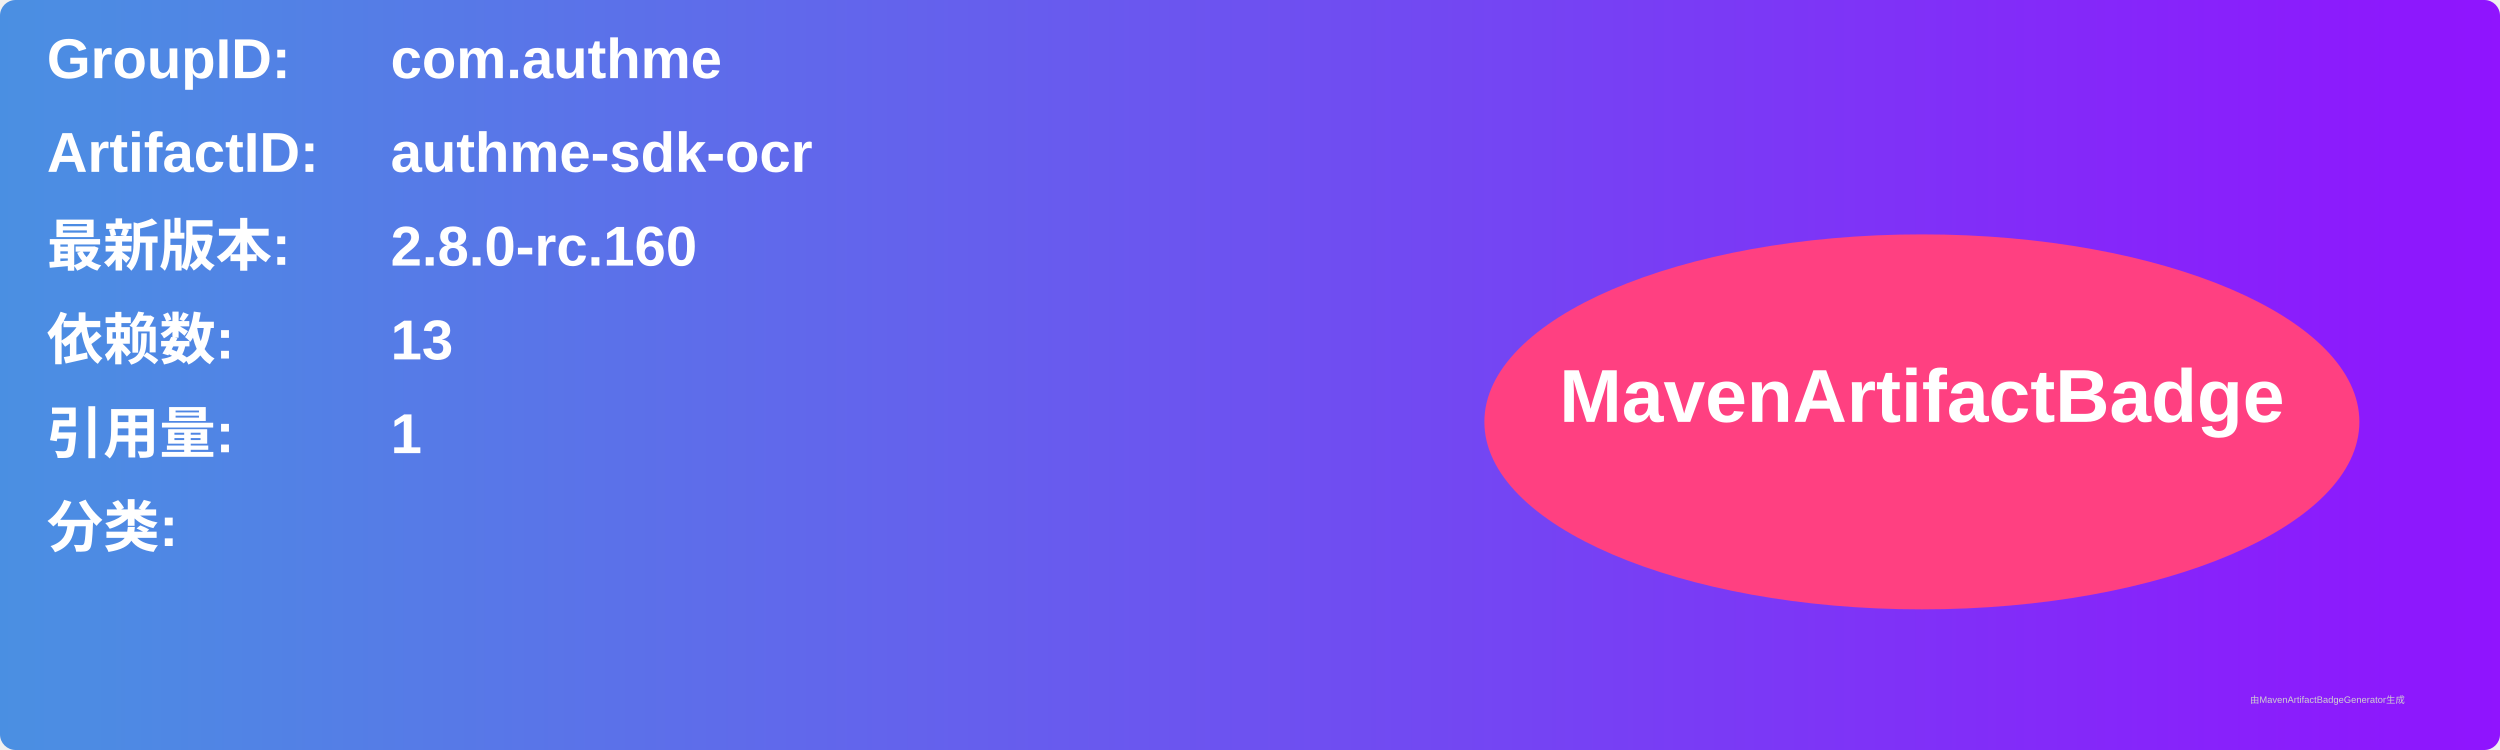
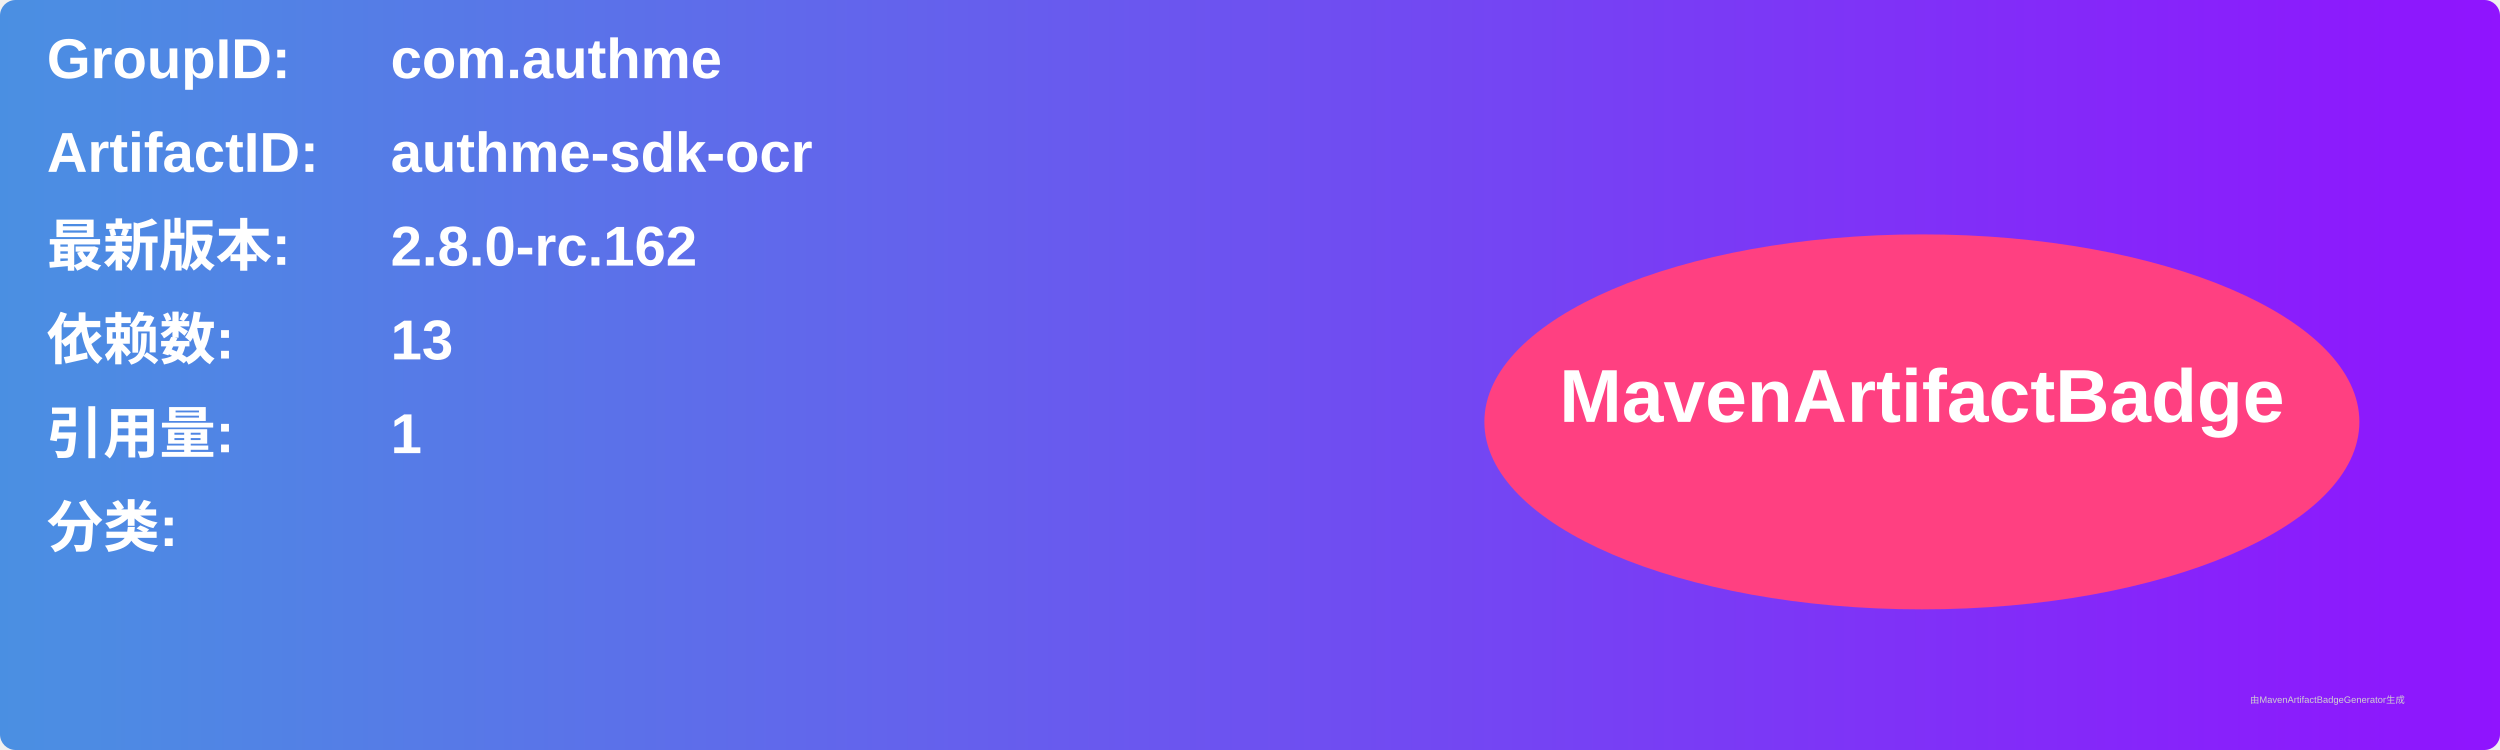
<svg xmlns="http://www.w3.org/2000/svg" width="800" height="240" viewBox="0 0 800 240">
  <linearGradient id="grad" x1="0%" y1="0%" x2="100%" y2="0%">
    <stop offset="0%" stop-color="#4a90e2" />
    <stop offset="100%" stop-color="#9013fe" />
  </linearGradient>
  <rect width="100%" height="100%" rx="5" ry="5" fill="url(#grad)" />
  <g transform="translate(15, 15)">
    <text x="0" y="10" font-family="Arial" font-size="18" fill="white" font-weight="bold" width="260">GroupID:</text>
    <text x="110" y="10" font-family="Arial" font-size="18" fill="white" font-weight="bold" width="460">com.authme</text>
    <text x="0" y="40" font-family="Arial" font-size="18" fill="white" font-weight="bold" width="260">ArtifactID:</text>
    <text x="110" y="40" font-family="Arial" font-size="18" fill="white" font-weight="bold" width="460">authme-sdk-ocr</text>
    <text x="0" y="70" font-family="Arial" font-size="18" fill="white" font-weight="bold">最新版本:</text>
    <text x="110" y="70" font-family="Arial" font-size="18" fill="white" font-weight="bold">
-       <tspan font-weight="bold">2.8.0-rc.160</tspan>
+       <tspan font-weight="bold">2.8.0-rc.162</tspan>
    </text>
    <text x="0" y="100" font-family="Arial" font-size="18" fill="white" font-weight="bold">依赖数: </text>
    <text x="110" y="100" font-family="Arial" font-size="18" fill="white">
      <tspan font-weight="bold">13</tspan>
    </text>
    <text x="0" y="130" font-family="Arial" font-size="18" fill="white" font-weight="bold">引用量: </text>
    <text x="110" y="130" font-family="Arial" font-size="18" fill="white">
      <tspan font-weight="bold">1</tspan>
    </text>
    <text x="0" y="160" font-family="Arial" font-size="18" fill="white" font-weight="bold">分类:</text>
    <text x="10" y="190" font-family="Arial" font-size="10" fill="white">
      <tspan font-weight="bold" />
    </text>
    <ellipse cx="600" cy="120" rx="140" ry="60" fill="#ff4081" />
    <text x="600" y="120" text-anchor="middle" font-family="Arial" font-size="24" fill="white" font-weight="bold">MavenArtifactBadge</text>
  </g>
  <text x="720" y="225" font-family="Arial" font-size="3" fill="#d0d0d0">由MavenArtifactBadgeGenerator生成</text>
</svg>
